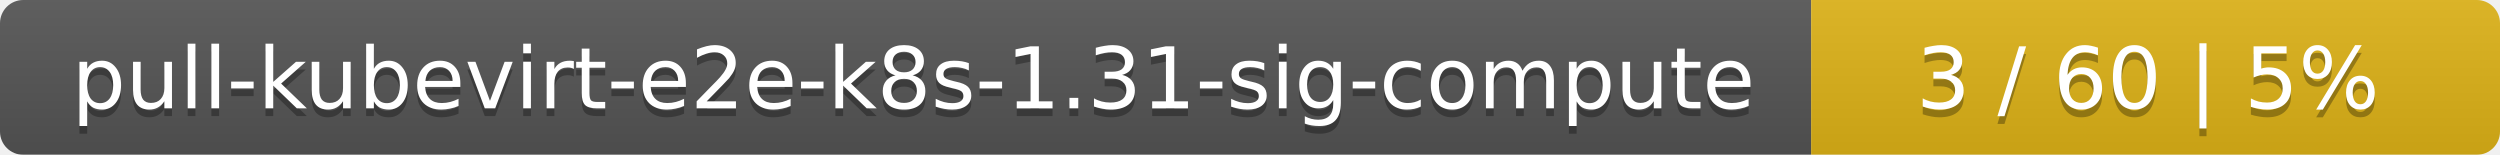
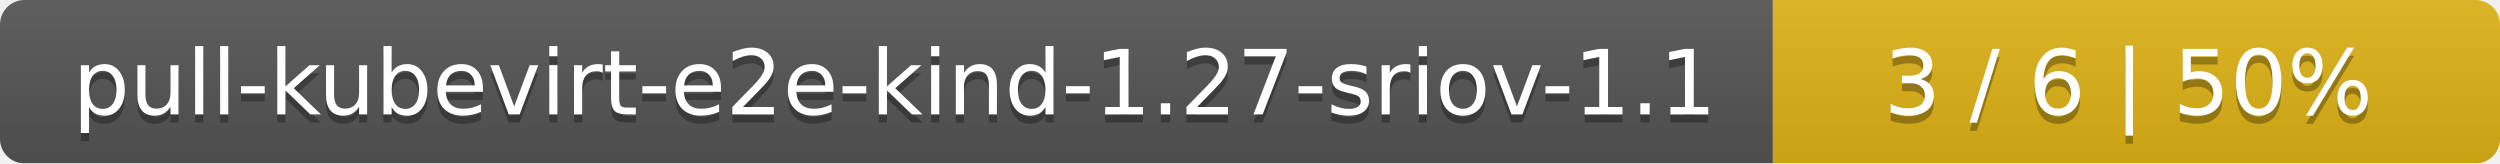
- <svg xmlns="http://www.w3.org/2000/svg" width="323" height="20">
+ <svg xmlns="http://www.w3.org/2000/svg" width="306" height="20">
  <linearGradient id="smooth" x2="0" y2="100%">
    <stop offset="0" stop-color="#bbb" stop-opacity=".1" />
    <stop offset="1" stop-opacity=".1" />
  </linearGradient>
  <mask id="round">
-     <rect width="323" height="20" rx="3" fill="#fff" />
+     <rect width="306" height="20" rx="3" fill="#fff" />
  </mask>
  <g mask="url(#round)">
-     <rect width="234" height="20" fill="#555" />
-     <rect x="234" width="89" height="20" fill="#dfb317" />
-     <rect width="323" height="20" fill="url(#smooth)" />
+     <rect width="217" height="20" fill="#555" />
+     <rect x="217" width="89" height="20" fill="#dfb317" />
+     <rect width="306" height="20" fill="url(#smooth)" />
  </g>
  <g fill="#fff" text-anchor="middle" font-family="DejaVu Sans,Verdana,Geneva,sans-serif" font-size="11">
-     <text x="118" y="15" fill="#010101" fill-opacity=".3">pull-kubevirt-e2e-k8s-1.31-sig-compute</text>
-     <text x="118" y="14">pull-kubevirt-e2e-k8s-1.31-sig-compute</text>
-     <text x="277.5" y="15" fill="#010101" fill-opacity=".3">3 / 60    |    5%</text>
-     <text x="277.5" y="14">3 / 60    |    5%</text>
+     <text x="109.5" y="15" fill="#010101" fill-opacity=".3">pull-kubevirt-e2e-kind-1.27-sriov-1.1</text>
+     <text x="109.5" y="14">pull-kubevirt-e2e-kind-1.27-sriov-1.1</text>
+     <text x="260.5" y="15" fill="#010101" fill-opacity=".3">3 / 6    |    50%</text>
+     <text x="260.5" y="14">3 / 6    |    50%</text>
  </g>
</svg>
